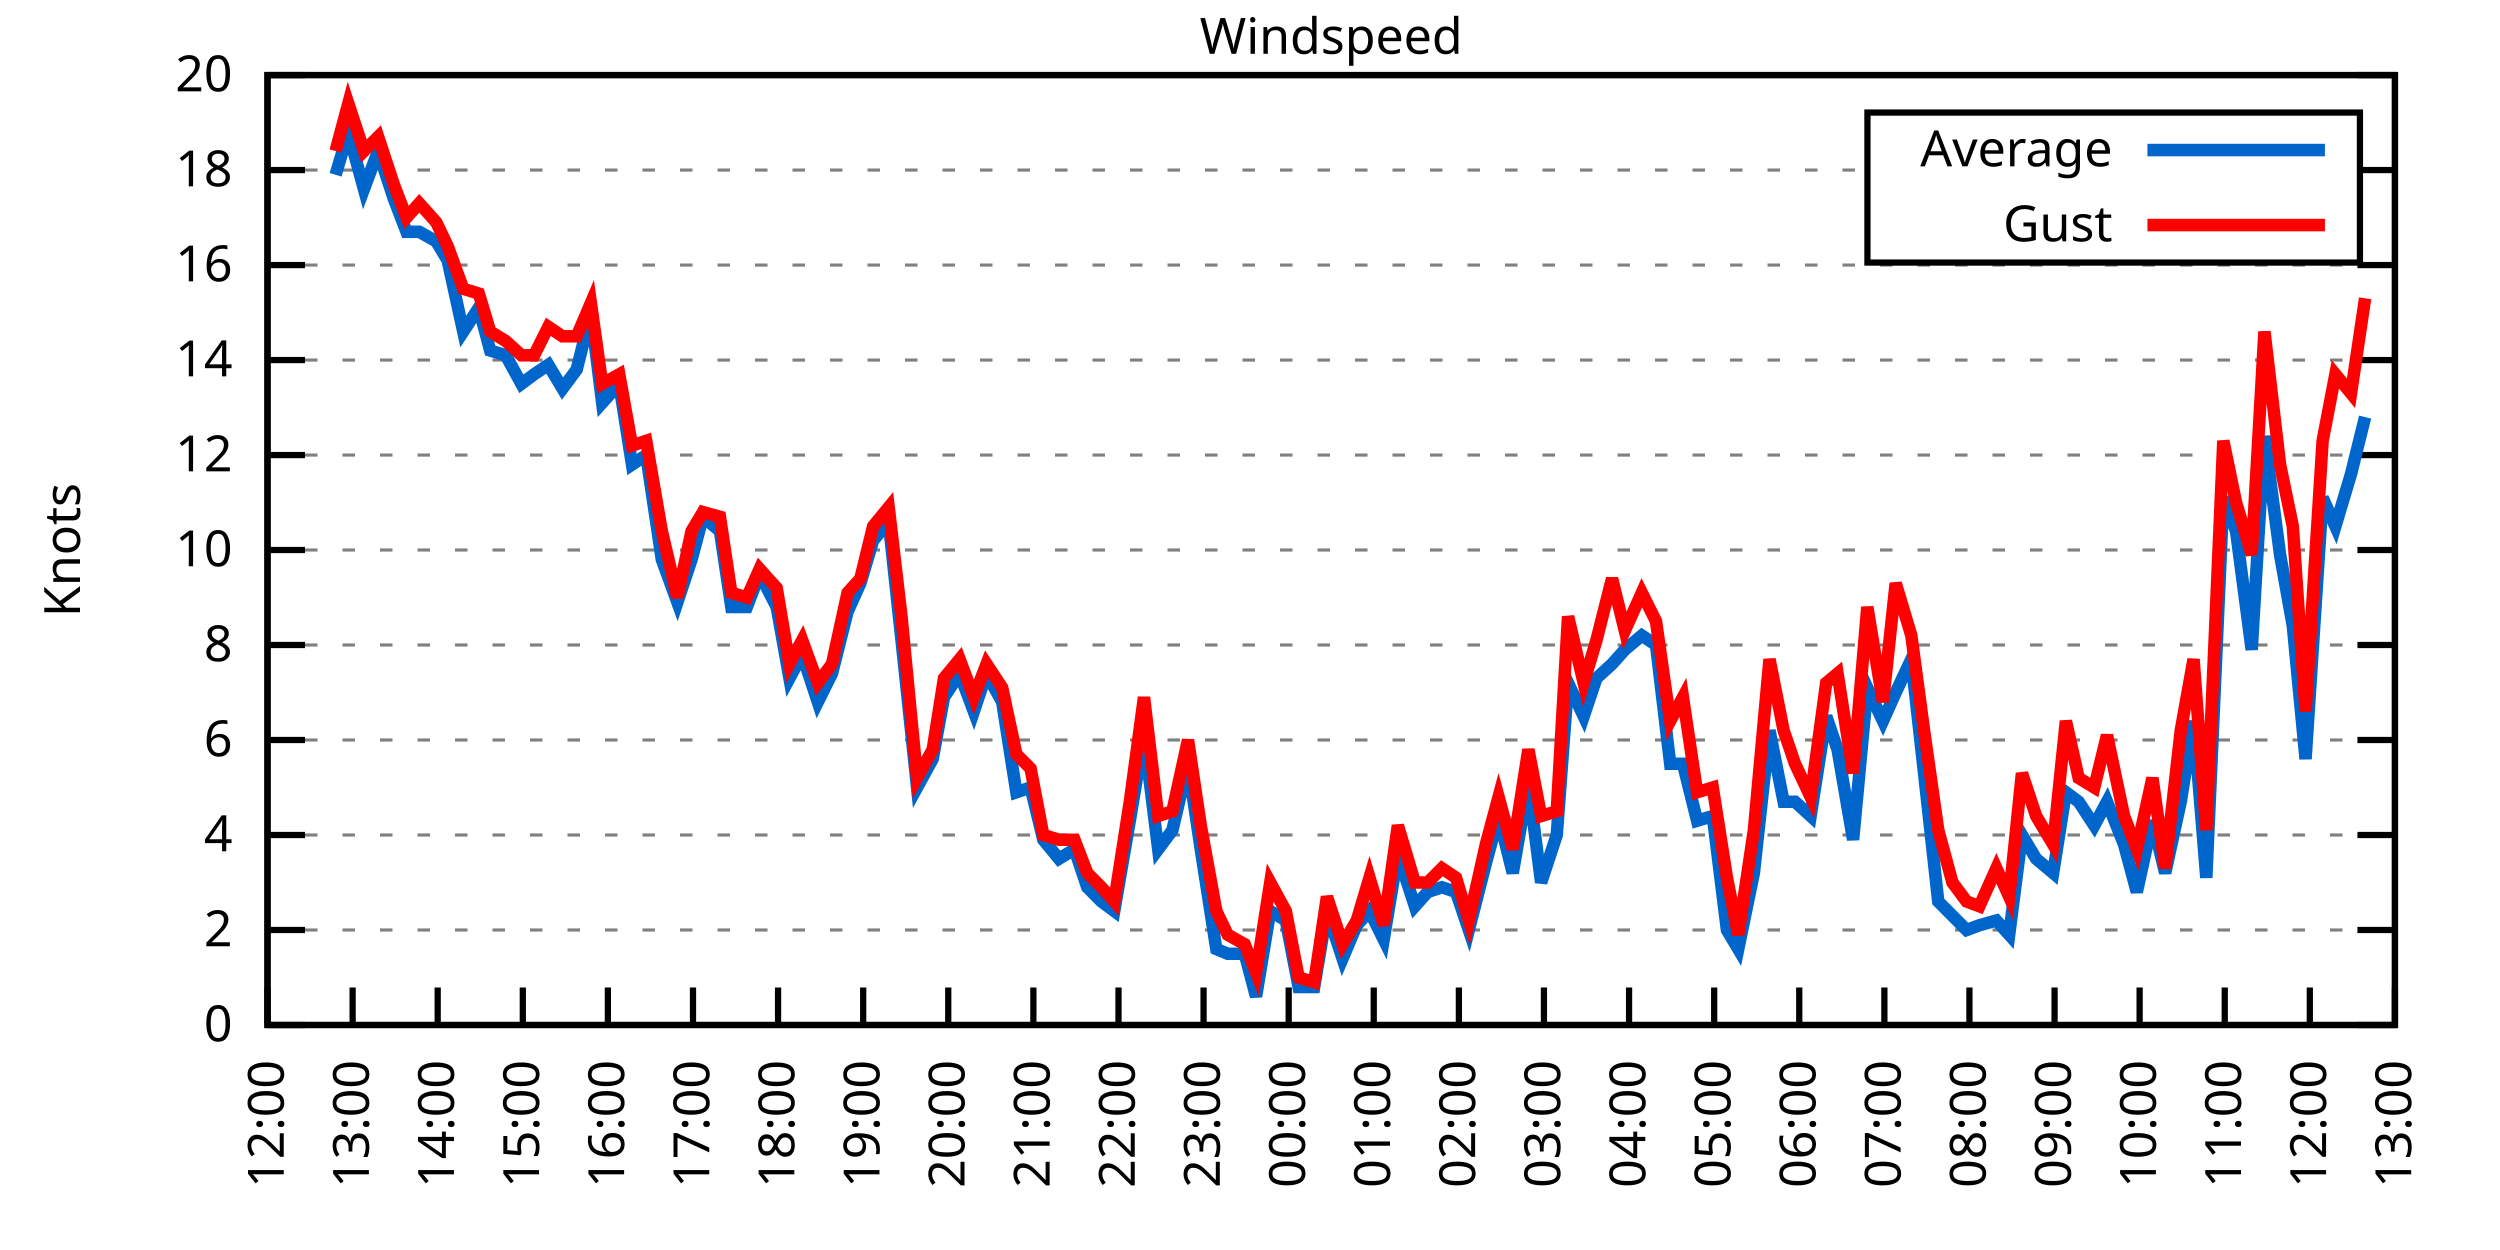
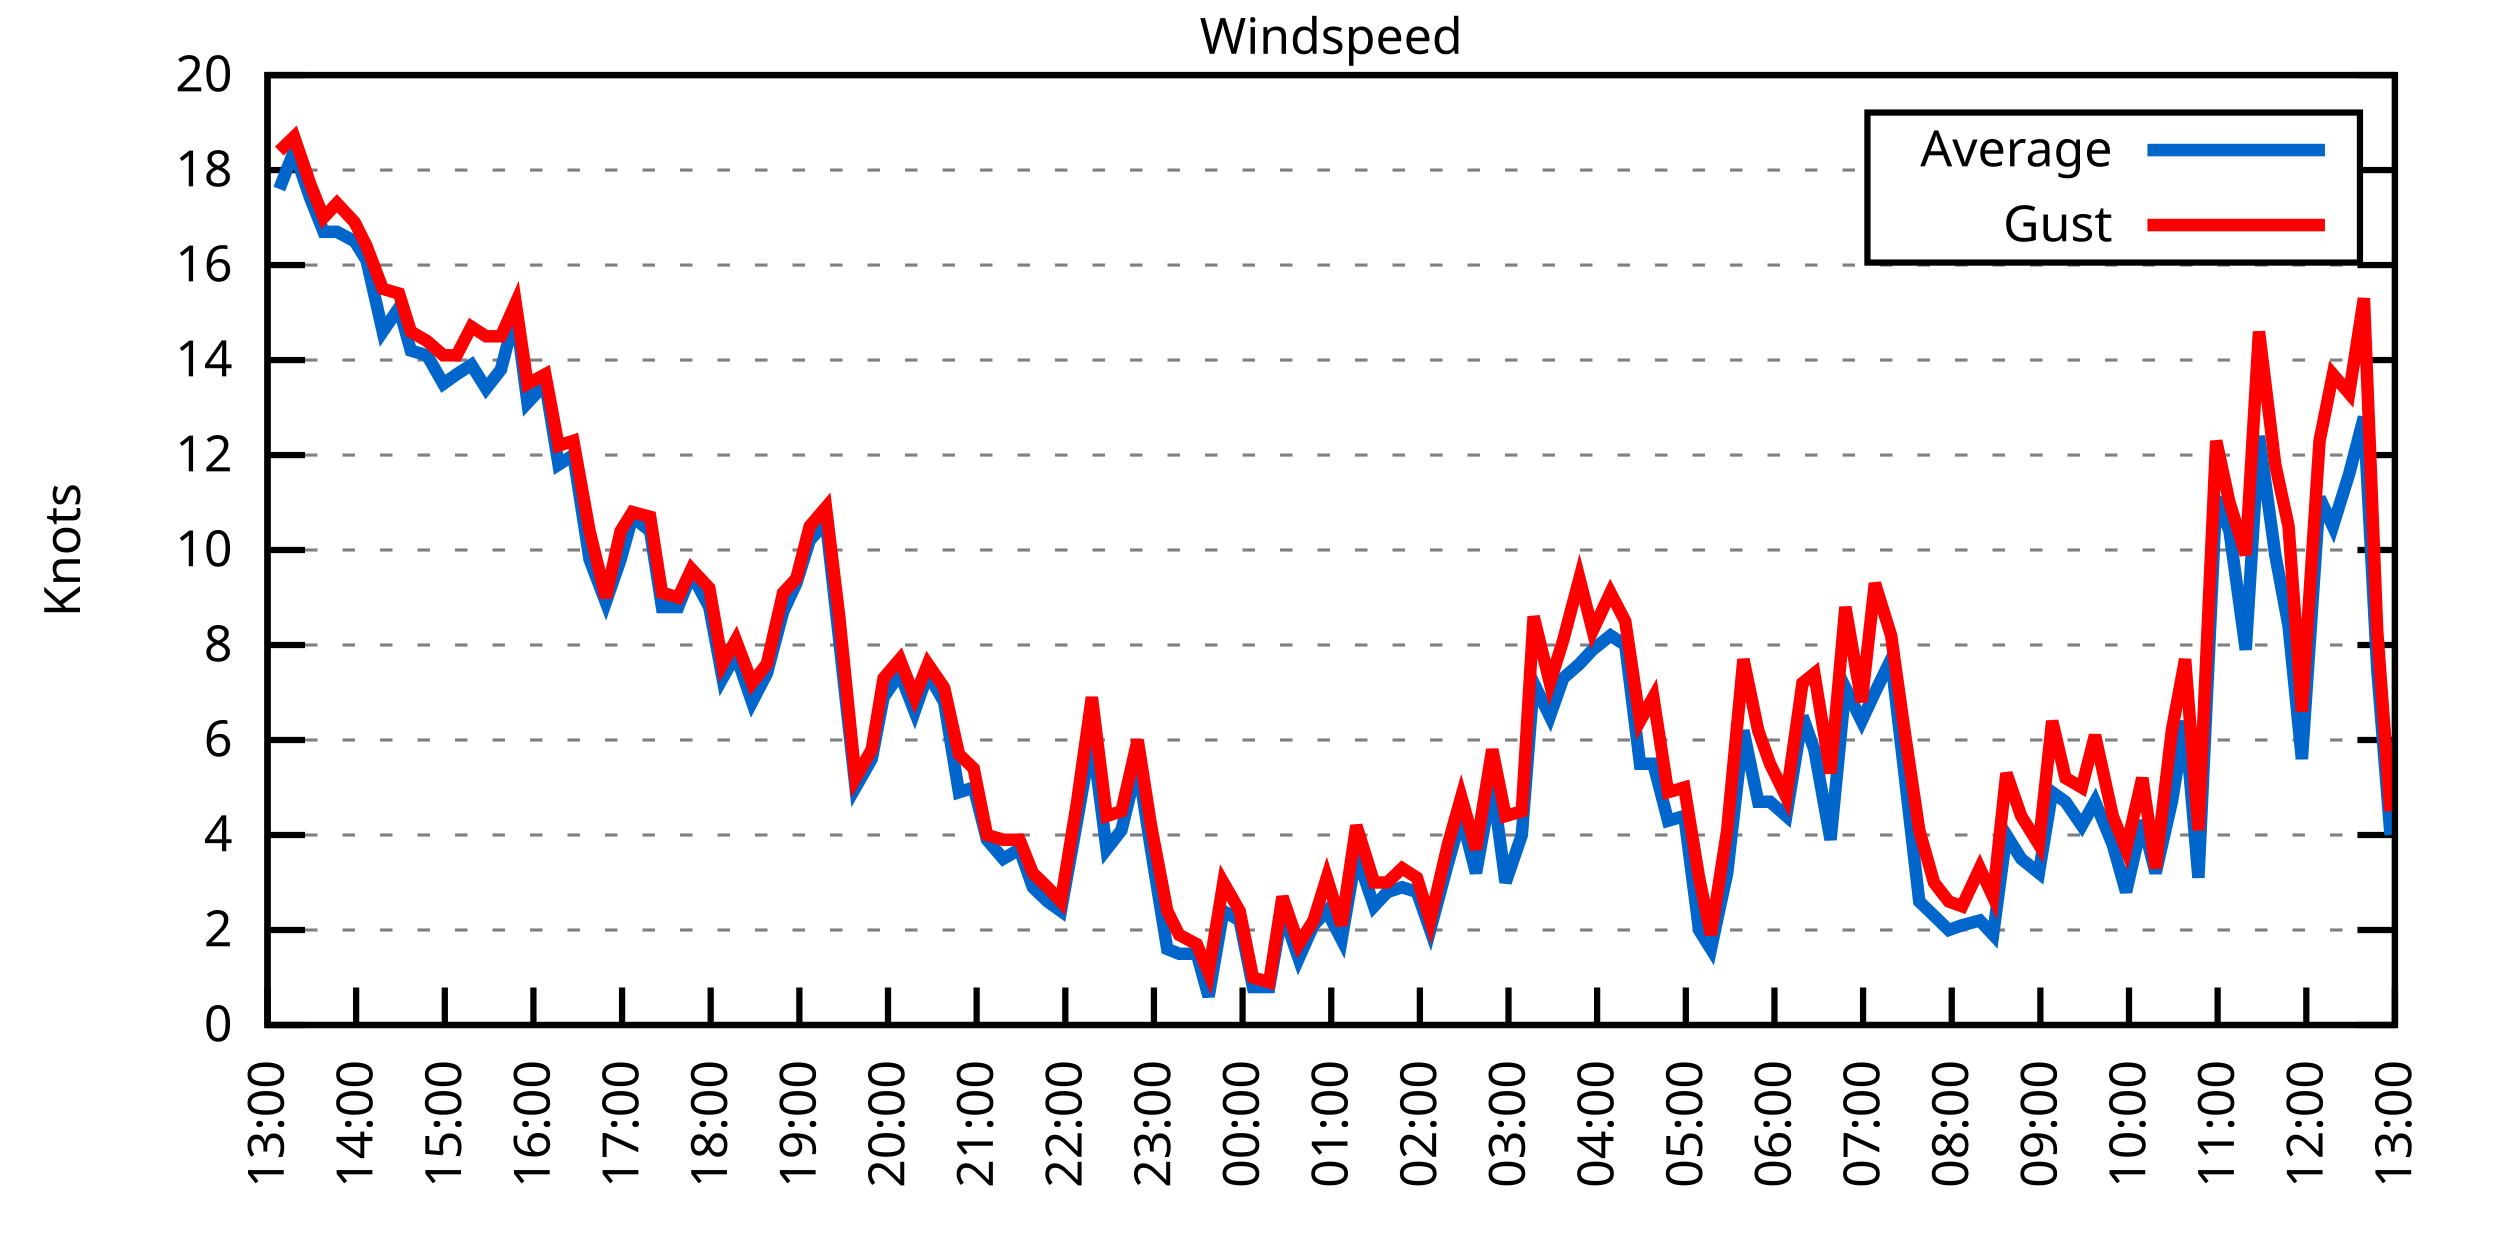
<svg xmlns="http://www.w3.org/2000/svg" xmlns:xlink="http://www.w3.org/1999/xlink" width="400" height="200" viewBox="0 0 400 200">
  <g id="gnuplot_canvas">
    <rect x="0" y="0" width="400" height="200" fill="none" />
    <defs>
      <circle id="gpDot" r="0.5" stroke-width="0.5" stroke="currentColor" />
      <path id="gpPt0" stroke-width="0.333" stroke="currentColor" d="M-1,0 h2 M0,-1 v2" />
      <path id="gpPt1" stroke-width="0.333" stroke="currentColor" d="M-1,-1 L1,1 M1,-1 L-1,1" />
      <path id="gpPt2" stroke-width="0.333" stroke="currentColor" d="M-1,0 L1,0 M0,-1 L0,1 M-1,-1 L1,1 M-1,1 L1,-1" />
      <rect id="gpPt3" stroke-width="0.333" stroke="currentColor" x="-1" y="-1" width="2" height="2" />
      <rect id="gpPt4" stroke-width="0.333" stroke="currentColor" fill="currentColor" x="-1" y="-1" width="2" height="2" />
      <circle id="gpPt5" stroke-width="0.333" stroke="currentColor" cx="0" cy="0" r="1" />
      <use xlink:href="#gpPt5" id="gpPt6" fill="currentColor" stroke="none" />
      <path id="gpPt7" stroke-width="0.333" stroke="currentColor" d="M0,-1.33 L-1.33,0.67 L1.33,0.67 z" />
      <use xlink:href="#gpPt7" id="gpPt8" fill="currentColor" stroke="none" />
      <use xlink:href="#gpPt7" id="gpPt9" stroke="currentColor" transform="rotate(180)" />
      <use xlink:href="#gpPt9" id="gpPt10" fill="currentColor" stroke="none" />
      <use xlink:href="#gpPt3" id="gpPt11" stroke="currentColor" transform="rotate(45)" />
      <use xlink:href="#gpPt11" id="gpPt12" fill="currentColor" stroke="none" />
      <path id="gpPt13" stroke-width="0.333" stroke="currentColor" d="M0,1.330 L1.265,0.411 L0.782,-1.067 L-0.782,-1.076 L-1.265,0.411 z" />
      <use xlink:href="#gpPt13" id="gpPt14" fill="currentColor" stroke="none" />
      <filter id="textbox" filterUnits="objectBoundingBox" x="0" y="0" height="1" width="1">
        <feFlood flood-color="white" flood-opacity="1" result="bgnd" />
        <feComposite in="SourceGraphic" in2="bgnd" operator="atop" />
      </filter>
      <filter id="greybox" filterUnits="objectBoundingBox" x="0" y="0" height="1" width="1">
        <feFlood flood-color="lightgrey" flood-opacity="1" result="grey" />
        <feComposite in="SourceGraphic" in2="grey" operator="atop" />
      </filter>
    </defs>
    <g fill="none" color="white" stroke="currentColor" stroke-width="1.00" stroke-linecap="butt" stroke-linejoin="miter">
</g>
    <g fill="none" color="black" stroke="currentColor" stroke-width="1.00" stroke-linecap="butt" stroke-linejoin="miter">
      <g stroke="none" shape-rendering="crispEdges">
        <polygon fill="rgb(255, 255, 255)" points="42.80,164.00 383.18,164.00 383.18,12.02 42.80,12.02 " />
      </g>
    </g>
    <g fill="none" color="black" stroke="currentColor" stroke-width="1.00" stroke-linecap="butt" stroke-linejoin="miter">
</g>
    <g fill="none" color="black" stroke="black" stroke-width="0.50" stroke-linecap="butt" stroke-linejoin="miter">
</g>
    <g fill="none" color="gray" stroke="currentColor" stroke-width="0.50" stroke-linecap="butt" stroke-linejoin="miter">
      <path stroke="gray" stroke-dasharray="2,4" class="gridline" d="M42.80,164.00 L383.19,164.00  " />
    </g>
    <g fill="none" color="gray" stroke="gray" stroke-width="1.00" stroke-linecap="butt" stroke-linejoin="miter">
</g>
    <g fill="none" color="black" stroke="currentColor" stroke-width="1.00" stroke-linecap="butt" stroke-linejoin="miter">
      <path stroke="black" d="M42.80,164.00 L48.80,164.00 M383.19,164.00 L377.19,164.00  " />
      <g transform="translate(37.20,166.60)" stroke="none" fill="black" font-family="Sans" font-size="8.00" text-anchor="end">
        <text>
          <tspan font-family="Sans"> 0</tspan>
        </text>
      </g>
    </g>
    <g fill="none" color="black" stroke="currentColor" stroke-width="1.00" stroke-linecap="butt" stroke-linejoin="miter">
</g>
    <g fill="none" color="black" stroke="black" stroke-width="0.50" stroke-linecap="butt" stroke-linejoin="miter">
</g>
    <g fill="none" color="gray" stroke="currentColor" stroke-width="0.50" stroke-linecap="butt" stroke-linejoin="miter">
      <path stroke="gray" stroke-dasharray="2,4" class="gridline" d="M42.80,148.80 L383.19,148.80  " />
    </g>
    <g fill="none" color="gray" stroke="gray" stroke-width="1.00" stroke-linecap="butt" stroke-linejoin="miter">
</g>
    <g fill="none" color="black" stroke="currentColor" stroke-width="1.00" stroke-linecap="butt" stroke-linejoin="miter">
      <path stroke="black" d="M42.80,148.80 L48.80,148.80 M383.19,148.80 L377.19,148.80  " />
      <g transform="translate(37.20,151.40)" stroke="none" fill="black" font-family="Sans" font-size="8.00" text-anchor="end">
        <text>
          <tspan font-family="Sans"> 2</tspan>
        </text>
      </g>
    </g>
    <g fill="none" color="black" stroke="currentColor" stroke-width="1.00" stroke-linecap="butt" stroke-linejoin="miter">
</g>
    <g fill="none" color="black" stroke="black" stroke-width="0.50" stroke-linecap="butt" stroke-linejoin="miter">
</g>
    <g fill="none" color="gray" stroke="currentColor" stroke-width="0.50" stroke-linecap="butt" stroke-linejoin="miter">
      <path stroke="gray" stroke-dasharray="2,4" class="gridline" d="M42.80,133.60 L383.19,133.60  " />
    </g>
    <g fill="none" color="gray" stroke="gray" stroke-width="1.00" stroke-linecap="butt" stroke-linejoin="miter">
</g>
    <g fill="none" color="black" stroke="currentColor" stroke-width="1.00" stroke-linecap="butt" stroke-linejoin="miter">
      <path stroke="black" d="M42.80,133.60 L48.80,133.60 M383.19,133.60 L377.19,133.60  " />
      <g transform="translate(37.20,136.20)" stroke="none" fill="black" font-family="Sans" font-size="8.00" text-anchor="end">
        <text>
          <tspan font-family="Sans"> 4</tspan>
        </text>
      </g>
    </g>
    <g fill="none" color="black" stroke="currentColor" stroke-width="1.00" stroke-linecap="butt" stroke-linejoin="miter">
</g>
    <g fill="none" color="black" stroke="black" stroke-width="0.50" stroke-linecap="butt" stroke-linejoin="miter">
</g>
    <g fill="none" color="gray" stroke="currentColor" stroke-width="0.50" stroke-linecap="butt" stroke-linejoin="miter">
      <path stroke="gray" stroke-dasharray="2,4" class="gridline" d="M42.80,118.40 L383.19,118.40  " />
    </g>
    <g fill="none" color="gray" stroke="gray" stroke-width="1.00" stroke-linecap="butt" stroke-linejoin="miter">
</g>
    <g fill="none" color="black" stroke="currentColor" stroke-width="1.00" stroke-linecap="butt" stroke-linejoin="miter">
      <path stroke="black" d="M42.80,118.40 L48.80,118.40 M383.19,118.40 L377.19,118.40  " />
      <g transform="translate(37.20,121.00)" stroke="none" fill="black" font-family="Sans" font-size="8.00" text-anchor="end">
        <text>
          <tspan font-family="Sans"> 6</tspan>
        </text>
      </g>
    </g>
    <g fill="none" color="black" stroke="currentColor" stroke-width="1.00" stroke-linecap="butt" stroke-linejoin="miter">
</g>
    <g fill="none" color="black" stroke="black" stroke-width="0.50" stroke-linecap="butt" stroke-linejoin="miter">
</g>
    <g fill="none" color="gray" stroke="currentColor" stroke-width="0.50" stroke-linecap="butt" stroke-linejoin="miter">
      <path stroke="gray" stroke-dasharray="2,4" class="gridline" d="M42.80,103.20 L383.19,103.20  " />
    </g>
    <g fill="none" color="gray" stroke="gray" stroke-width="1.00" stroke-linecap="butt" stroke-linejoin="miter">
</g>
    <g fill="none" color="black" stroke="currentColor" stroke-width="1.00" stroke-linecap="butt" stroke-linejoin="miter">
      <path stroke="black" d="M42.80,103.20 L48.80,103.20 M383.19,103.20 L377.19,103.20  " />
      <g transform="translate(37.20,105.80)" stroke="none" fill="black" font-family="Sans" font-size="8.00" text-anchor="end">
        <text>
          <tspan font-family="Sans"> 8</tspan>
        </text>
      </g>
    </g>
    <g fill="none" color="black" stroke="currentColor" stroke-width="1.00" stroke-linecap="butt" stroke-linejoin="miter">
</g>
    <g fill="none" color="black" stroke="black" stroke-width="0.50" stroke-linecap="butt" stroke-linejoin="miter">
</g>
    <g fill="none" color="gray" stroke="currentColor" stroke-width="0.50" stroke-linecap="butt" stroke-linejoin="miter">
      <path stroke="gray" stroke-dasharray="2,4" class="gridline" d="M42.80,88.00 L383.19,88.00  " />
    </g>
    <g fill="none" color="gray" stroke="gray" stroke-width="1.00" stroke-linecap="butt" stroke-linejoin="miter">
</g>
    <g fill="none" color="black" stroke="currentColor" stroke-width="1.00" stroke-linecap="butt" stroke-linejoin="miter">
      <path stroke="black" d="M42.80,88.00 L48.80,88.00 M383.19,88.00 L377.19,88.00  " />
      <g transform="translate(37.20,90.60)" stroke="none" fill="black" font-family="Sans" font-size="8.00" text-anchor="end">
        <text>
          <tspan font-family="Sans"> 10</tspan>
        </text>
      </g>
    </g>
    <g fill="none" color="black" stroke="currentColor" stroke-width="1.00" stroke-linecap="butt" stroke-linejoin="miter">
</g>
    <g fill="none" color="black" stroke="black" stroke-width="0.50" stroke-linecap="butt" stroke-linejoin="miter">
</g>
    <g fill="none" color="gray" stroke="currentColor" stroke-width="0.50" stroke-linecap="butt" stroke-linejoin="miter">
      <path stroke="gray" stroke-dasharray="2,4" class="gridline" d="M42.80,72.81 L383.19,72.81  " />
    </g>
    <g fill="none" color="gray" stroke="gray" stroke-width="1.00" stroke-linecap="butt" stroke-linejoin="miter">
</g>
    <g fill="none" color="black" stroke="currentColor" stroke-width="1.00" stroke-linecap="butt" stroke-linejoin="miter">
      <path stroke="black" d="M42.80,72.81 L48.80,72.81 M383.19,72.81 L377.19,72.81  " />
      <g transform="translate(37.20,75.41)" stroke="none" fill="black" font-family="Sans" font-size="8.00" text-anchor="end">
        <text>
          <tspan font-family="Sans"> 12</tspan>
        </text>
      </g>
    </g>
    <g fill="none" color="black" stroke="currentColor" stroke-width="1.00" stroke-linecap="butt" stroke-linejoin="miter">
</g>
    <g fill="none" color="black" stroke="black" stroke-width="0.50" stroke-linecap="butt" stroke-linejoin="miter">
</g>
    <g fill="none" color="gray" stroke="currentColor" stroke-width="0.50" stroke-linecap="butt" stroke-linejoin="miter">
      <path stroke="gray" stroke-dasharray="2,4" class="gridline" d="M42.80,57.61 L383.19,57.61  " />
    </g>
    <g fill="none" color="gray" stroke="gray" stroke-width="1.00" stroke-linecap="butt" stroke-linejoin="miter">
</g>
    <g fill="none" color="black" stroke="currentColor" stroke-width="1.00" stroke-linecap="butt" stroke-linejoin="miter">
      <path stroke="black" d="M42.80,57.61 L48.80,57.61 M383.19,57.61 L377.19,57.61  " />
      <g transform="translate(37.20,60.21)" stroke="none" fill="black" font-family="Sans" font-size="8.00" text-anchor="end">
        <text>
          <tspan font-family="Sans"> 14</tspan>
        </text>
      </g>
    </g>
    <g fill="none" color="black" stroke="currentColor" stroke-width="1.00" stroke-linecap="butt" stroke-linejoin="miter">
</g>
    <g fill="none" color="black" stroke="black" stroke-width="0.50" stroke-linecap="butt" stroke-linejoin="miter">
</g>
    <g fill="none" color="gray" stroke="currentColor" stroke-width="0.50" stroke-linecap="butt" stroke-linejoin="miter">
      <path stroke="gray" stroke-dasharray="2,4" class="gridline" d="M42.80,42.41 L383.19,42.41  " />
    </g>
    <g fill="none" color="gray" stroke="gray" stroke-width="1.00" stroke-linecap="butt" stroke-linejoin="miter">
</g>
    <g fill="none" color="black" stroke="currentColor" stroke-width="1.00" stroke-linecap="butt" stroke-linejoin="miter">
      <path stroke="black" d="M42.80,42.41 L48.80,42.41 M383.19,42.41 L377.19,42.41  " />
      <g transform="translate(37.20,45.01)" stroke="none" fill="black" font-family="Sans" font-size="8.00" text-anchor="end">
        <text>
          <tspan font-family="Sans"> 16</tspan>
        </text>
      </g>
    </g>
    <g fill="none" color="black" stroke="currentColor" stroke-width="1.00" stroke-linecap="butt" stroke-linejoin="miter">
</g>
    <g fill="none" color="black" stroke="black" stroke-width="0.50" stroke-linecap="butt" stroke-linejoin="miter">
</g>
    <g fill="none" color="gray" stroke="currentColor" stroke-width="0.50" stroke-linecap="butt" stroke-linejoin="miter">
      <path stroke="gray" stroke-dasharray="2,4" class="gridline" d="M42.80,27.21 L298.79,27.21 M377.59,27.21 L383.19,27.21  " />
    </g>
    <g fill="none" color="gray" stroke="gray" stroke-width="1.00" stroke-linecap="butt" stroke-linejoin="miter">
</g>
    <g fill="none" color="black" stroke="currentColor" stroke-width="1.00" stroke-linecap="butt" stroke-linejoin="miter">
      <path stroke="black" d="M42.80,27.21 L48.80,27.21 M383.19,27.21 L377.19,27.21  " />
      <g transform="translate(37.20,29.81)" stroke="none" fill="black" font-family="Sans" font-size="8.00" text-anchor="end">
        <text>
          <tspan font-family="Sans"> 18</tspan>
        </text>
      </g>
    </g>
    <g fill="none" color="black" stroke="currentColor" stroke-width="1.00" stroke-linecap="butt" stroke-linejoin="miter">
</g>
    <g fill="none" color="black" stroke="black" stroke-width="0.50" stroke-linecap="butt" stroke-linejoin="miter">
</g>
    <g fill="none" color="gray" stroke="currentColor" stroke-width="0.50" stroke-linecap="butt" stroke-linejoin="miter">
      <path stroke="gray" stroke-dasharray="2,4" class="gridline" d="M42.80,12.01 L383.19,12.01  " />
    </g>
    <g fill="none" color="gray" stroke="gray" stroke-width="1.00" stroke-linecap="butt" stroke-linejoin="miter">
</g>
    <g fill="none" color="black" stroke="currentColor" stroke-width="1.00" stroke-linecap="butt" stroke-linejoin="miter">
      <path stroke="black" d="M42.80,12.01 L48.80,12.01 M383.19,12.01 L377.19,12.01  " />
      <g transform="translate(37.20,14.61)" stroke="none" fill="black" font-family="Sans" font-size="8.00" text-anchor="end">
        <text>
          <tspan font-family="Sans"> 20</tspan>
        </text>
      </g>
    </g>
    <g fill="none" color="black" stroke="currentColor" stroke-width="1.00" stroke-linecap="butt" stroke-linejoin="miter">
      <path stroke="black" d="M42.80,164.00 L42.80,158.00  " />
      <g transform="translate(45.40,169.60) rotate(270.00)" stroke="none" fill="black" font-family="Sans" font-size="8.00" text-anchor="end">
        <text>
-           <tspan font-family="Sans">12:00</tspan>
-         </text>
-       </g>
-     </g>
-     <g fill="none" color="black" stroke="currentColor" stroke-width="1.00" stroke-linecap="butt" stroke-linejoin="miter">
-       <path stroke="black" d="M56.42,164.00 L56.42,158.00  " />
-       <g transform="translate(59.02,169.60) rotate(270.00)" stroke="none" fill="black" font-family="Sans" font-size="8.00" text-anchor="end">
-         <text>
          <tspan font-family="Sans">13:00</tspan>
        </text>
      </g>
    </g>
    <g fill="none" color="black" stroke="currentColor" stroke-width="1.00" stroke-linecap="butt" stroke-linejoin="miter">
-       <path stroke="black" d="M70.03,164.00 L70.03,158.00  " />
-       <g transform="translate(72.63,169.60) rotate(270.00)" stroke="none" fill="black" font-family="Sans" font-size="8.00" text-anchor="end">
+       <path stroke="black" d="M56.98,164.00 L56.98,158.00  " />
+       <g transform="translate(59.58,169.60) rotate(270.00)" stroke="none" fill="black" font-family="Sans" font-size="8.00" text-anchor="end">
        <text>
          <tspan font-family="Sans">14:00</tspan>
        </text>
      </g>
    </g>
    <g fill="none" color="black" stroke="currentColor" stroke-width="1.00" stroke-linecap="butt" stroke-linejoin="miter">
-       <path stroke="black" d="M83.65,164.00 L83.65,158.00  " />
-       <g transform="translate(86.25,169.60) rotate(270.00)" stroke="none" fill="black" font-family="Sans" font-size="8.00" text-anchor="end">
+       <path stroke="black" d="M71.17,164.00 L71.17,158.00  " />
+       <g transform="translate(73.77,169.60) rotate(270.00)" stroke="none" fill="black" font-family="Sans" font-size="8.00" text-anchor="end">
        <text>
          <tspan font-family="Sans">15:00</tspan>
        </text>
      </g>
    </g>
    <g fill="none" color="black" stroke="currentColor" stroke-width="1.00" stroke-linecap="butt" stroke-linejoin="miter">
-       <path stroke="black" d="M97.26,164.00 L97.26,158.00  " />
-       <g transform="translate(99.86,169.60) rotate(270.00)" stroke="none" fill="black" font-family="Sans" font-size="8.00" text-anchor="end">
+       <path stroke="black" d="M85.35,164.00 L85.35,158.00  " />
+       <g transform="translate(87.95,169.60) rotate(270.00)" stroke="none" fill="black" font-family="Sans" font-size="8.00" text-anchor="end">
        <text>
          <tspan font-family="Sans">16:00</tspan>
        </text>
      </g>
    </g>
    <g fill="none" color="black" stroke="currentColor" stroke-width="1.00" stroke-linecap="butt" stroke-linejoin="miter">
-       <path stroke="black" d="M110.88,164.00 L110.88,158.00  " />
-       <g transform="translate(113.48,169.60) rotate(270.00)" stroke="none" fill="black" font-family="Sans" font-size="8.00" text-anchor="end">
+       <path stroke="black" d="M99.53,164.00 L99.53,158.00  " />
+       <g transform="translate(102.13,169.60) rotate(270.00)" stroke="none" fill="black" font-family="Sans" font-size="8.00" text-anchor="end">
        <text>
          <tspan font-family="Sans">17:00</tspan>
        </text>
      </g>
    </g>
    <g fill="none" color="black" stroke="currentColor" stroke-width="1.00" stroke-linecap="butt" stroke-linejoin="miter">
-       <path stroke="black" d="M124.49,164.00 L124.49,158.00  " />
-       <g transform="translate(127.09,169.60) rotate(270.00)" stroke="none" fill="black" font-family="Sans" font-size="8.00" text-anchor="end">
+       <path stroke="black" d="M113.71,164.00 L113.71,158.00  " />
+       <g transform="translate(116.31,169.60) rotate(270.00)" stroke="none" fill="black" font-family="Sans" font-size="8.00" text-anchor="end">
        <text>
          <tspan font-family="Sans">18:00</tspan>
        </text>
      </g>
    </g>
    <g fill="none" color="black" stroke="currentColor" stroke-width="1.00" stroke-linecap="butt" stroke-linejoin="miter">
-       <path stroke="black" d="M138.11,164.00 L138.11,158.00  " />
-       <g transform="translate(140.71,169.60) rotate(270.00)" stroke="none" fill="black" font-family="Sans" font-size="8.00" text-anchor="end">
+       <path stroke="black" d="M127.90,164.00 L127.90,158.00  " />
+       <g transform="translate(130.50,169.60) rotate(270.00)" stroke="none" fill="black" font-family="Sans" font-size="8.00" text-anchor="end">
        <text>
          <tspan font-family="Sans">19:00</tspan>
        </text>
      </g>
    </g>
    <g fill="none" color="black" stroke="currentColor" stroke-width="1.00" stroke-linecap="butt" stroke-linejoin="miter">
-       <path stroke="black" d="M151.72,164.00 L151.72,158.00  " />
-       <g transform="translate(154.32,169.60) rotate(270.00)" stroke="none" fill="black" font-family="Sans" font-size="8.00" text-anchor="end">
+       <path stroke="black" d="M142.08,164.00 L142.08,158.00  " />
+       <g transform="translate(144.68,169.60) rotate(270.00)" stroke="none" fill="black" font-family="Sans" font-size="8.00" text-anchor="end">
        <text>
          <tspan font-family="Sans">20:00</tspan>
        </text>
      </g>
    </g>
    <g fill="none" color="black" stroke="currentColor" stroke-width="1.00" stroke-linecap="butt" stroke-linejoin="miter">
-       <path stroke="black" d="M165.34,164.00 L165.34,158.00  " />
-       <g transform="translate(167.94,169.60) rotate(270.00)" stroke="none" fill="black" font-family="Sans" font-size="8.00" text-anchor="end">
+       <path stroke="black" d="M156.26,164.00 L156.26,158.00  " />
+       <g transform="translate(158.86,169.60) rotate(270.00)" stroke="none" fill="black" font-family="Sans" font-size="8.00" text-anchor="end">
        <text>
          <tspan font-family="Sans">21:00</tspan>
        </text>
      </g>
    </g>
    <g fill="none" color="black" stroke="currentColor" stroke-width="1.00" stroke-linecap="butt" stroke-linejoin="miter">
-       <path stroke="black" d="M178.96,164.00 L178.96,158.00  " />
-       <g transform="translate(181.56,169.60) rotate(270.00)" stroke="none" fill="black" font-family="Sans" font-size="8.00" text-anchor="end">
+       <path stroke="black" d="M170.45,164.00 L170.45,158.00  " />
+       <g transform="translate(173.05,169.60) rotate(270.00)" stroke="none" fill="black" font-family="Sans" font-size="8.00" text-anchor="end">
        <text>
          <tspan font-family="Sans">22:00</tspan>
        </text>
      </g>
    </g>
    <g fill="none" color="black" stroke="currentColor" stroke-width="1.00" stroke-linecap="butt" stroke-linejoin="miter">
-       <path stroke="black" d="M192.57,164.00 L192.57,158.00  " />
-       <g transform="translate(195.17,169.60) rotate(270.00)" stroke="none" fill="black" font-family="Sans" font-size="8.00" text-anchor="end">
+       <path stroke="black" d="M184.63,164.00 L184.63,158.00  " />
+       <g transform="translate(187.23,169.60) rotate(270.00)" stroke="none" fill="black" font-family="Sans" font-size="8.00" text-anchor="end">
        <text>
          <tspan font-family="Sans">23:00</tspan>
        </text>
      </g>
    </g>
    <g fill="none" color="black" stroke="currentColor" stroke-width="1.00" stroke-linecap="butt" stroke-linejoin="miter">
-       <path stroke="black" d="M206.19,164.00 L206.19,158.00  " />
-       <g transform="translate(208.79,169.60) rotate(270.00)" stroke="none" fill="black" font-family="Sans" font-size="8.00" text-anchor="end">
+       <path stroke="black" d="M198.81,164.00 L198.81,158.00  " />
+       <g transform="translate(201.41,169.60) rotate(270.00)" stroke="none" fill="black" font-family="Sans" font-size="8.00" text-anchor="end">
        <text>
          <tspan font-family="Sans">00:00</tspan>
        </text>
      </g>
    </g>
    <g fill="none" color="black" stroke="currentColor" stroke-width="1.00" stroke-linecap="butt" stroke-linejoin="miter">
-       <path stroke="black" d="M219.80,164.00 L219.80,158.00  " />
-       <g transform="translate(222.40,169.60) rotate(270.00)" stroke="none" fill="black" font-family="Sans" font-size="8.00" text-anchor="end">
+       <path stroke="black" d="M213.00,164.00 L213.00,158.00  " />
+       <g transform="translate(215.60,169.60) rotate(270.00)" stroke="none" fill="black" font-family="Sans" font-size="8.00" text-anchor="end">
        <text>
          <tspan font-family="Sans">01:00</tspan>
        </text>
      </g>
    </g>
    <g fill="none" color="black" stroke="currentColor" stroke-width="1.00" stroke-linecap="butt" stroke-linejoin="miter">
-       <path stroke="black" d="M233.42,164.00 L233.42,158.00  " />
-       <g transform="translate(236.02,169.60) rotate(270.00)" stroke="none" fill="black" font-family="Sans" font-size="8.00" text-anchor="end">
+       <path stroke="black" d="M227.18,164.00 L227.18,158.00  " />
+       <g transform="translate(229.78,169.60) rotate(270.00)" stroke="none" fill="black" font-family="Sans" font-size="8.00" text-anchor="end">
        <text>
          <tspan font-family="Sans">02:00</tspan>
        </text>
      </g>
    </g>
    <g fill="none" color="black" stroke="currentColor" stroke-width="1.00" stroke-linecap="butt" stroke-linejoin="miter">
-       <path stroke="black" d="M247.03,164.00 L247.03,158.00  " />
-       <g transform="translate(249.63,169.60) rotate(270.00)" stroke="none" fill="black" font-family="Sans" font-size="8.00" text-anchor="end">
+       <path stroke="black" d="M241.36,164.00 L241.36,158.00  " />
+       <g transform="translate(243.96,169.60) rotate(270.00)" stroke="none" fill="black" font-family="Sans" font-size="8.00" text-anchor="end">
        <text>
          <tspan font-family="Sans">03:00</tspan>
        </text>
      </g>
    </g>
    <g fill="none" color="black" stroke="currentColor" stroke-width="1.00" stroke-linecap="butt" stroke-linejoin="miter">
-       <path stroke="black" d="M260.65,164.00 L260.65,158.00  " />
-       <g transform="translate(263.25,169.60) rotate(270.00)" stroke="none" fill="black" font-family="Sans" font-size="8.00" text-anchor="end">
+       <path stroke="black" d="M255.54,164.00 L255.54,158.00  " />
+       <g transform="translate(258.14,169.60) rotate(270.00)" stroke="none" fill="black" font-family="Sans" font-size="8.00" text-anchor="end">
        <text>
          <tspan font-family="Sans">04:00</tspan>
        </text>
      </g>
    </g>
    <g fill="none" color="black" stroke="currentColor" stroke-width="1.00" stroke-linecap="butt" stroke-linejoin="miter">
-       <path stroke="black" d="M274.27,164.00 L274.27,158.00  " />
-       <g transform="translate(276.87,169.60) rotate(270.00)" stroke="none" fill="black" font-family="Sans" font-size="8.00" text-anchor="end">
+       <path stroke="black" d="M269.73,164.00 L269.73,158.00  " />
+       <g transform="translate(272.33,169.60) rotate(270.00)" stroke="none" fill="black" font-family="Sans" font-size="8.00" text-anchor="end">
        <text>
          <tspan font-family="Sans">05:00</tspan>
        </text>
      </g>
    </g>
    <g fill="none" color="black" stroke="currentColor" stroke-width="1.00" stroke-linecap="butt" stroke-linejoin="miter">
-       <path stroke="black" d="M287.88,164.00 L287.88,158.00  " />
-       <g transform="translate(290.48,169.60) rotate(270.00)" stroke="none" fill="black" font-family="Sans" font-size="8.00" text-anchor="end">
+       <path stroke="black" d="M283.91,164.00 L283.91,158.00  " />
+       <g transform="translate(286.51,169.60) rotate(270.00)" stroke="none" fill="black" font-family="Sans" font-size="8.00" text-anchor="end">
        <text>
          <tspan font-family="Sans">06:00</tspan>
        </text>
      </g>
    </g>
    <g fill="none" color="black" stroke="currentColor" stroke-width="1.00" stroke-linecap="butt" stroke-linejoin="miter">
-       <path stroke="black" d="M301.50,164.00 L301.50,158.00  " />
-       <g transform="translate(304.10,169.60) rotate(270.00)" stroke="none" fill="black" font-family="Sans" font-size="8.00" text-anchor="end">
+       <path stroke="black" d="M298.09,164.00 L298.09,158.00  " />
+       <g transform="translate(300.69,169.60) rotate(270.00)" stroke="none" fill="black" font-family="Sans" font-size="8.00" text-anchor="end">
        <text>
          <tspan font-family="Sans">07:00</tspan>
        </text>
      </g>
    </g>
    <g fill="none" color="black" stroke="currentColor" stroke-width="1.00" stroke-linecap="butt" stroke-linejoin="miter">
-       <path stroke="black" d="M315.11,164.00 L315.11,158.00  " />
-       <g transform="translate(317.71,169.60) rotate(270.00)" stroke="none" fill="black" font-family="Sans" font-size="8.00" text-anchor="end">
+       <path stroke="black" d="M312.28,164.00 L312.28,158.00  " />
+       <g transform="translate(314.88,169.60) rotate(270.00)" stroke="none" fill="black" font-family="Sans" font-size="8.00" text-anchor="end">
        <text>
          <tspan font-family="Sans">08:00</tspan>
        </text>
      </g>
    </g>
    <g fill="none" color="black" stroke="currentColor" stroke-width="1.00" stroke-linecap="butt" stroke-linejoin="miter">
-       <path stroke="black" d="M328.73,164.00 L328.73,158.00  " />
-       <g transform="translate(331.33,169.60) rotate(270.00)" stroke="none" fill="black" font-family="Sans" font-size="8.00" text-anchor="end">
+       <path stroke="black" d="M326.46,164.00 L326.46,158.00  " />
+       <g transform="translate(329.06,169.60) rotate(270.00)" stroke="none" fill="black" font-family="Sans" font-size="8.00" text-anchor="end">
        <text>
          <tspan font-family="Sans">09:00</tspan>
        </text>
      </g>
    </g>
    <g fill="none" color="black" stroke="currentColor" stroke-width="1.00" stroke-linecap="butt" stroke-linejoin="miter">
-       <path stroke="black" d="M342.34,164.00 L342.34,158.00  " />
-       <g transform="translate(344.94,169.60) rotate(270.00)" stroke="none" fill="black" font-family="Sans" font-size="8.00" text-anchor="end">
+       <path stroke="black" d="M340.64,164.00 L340.64,158.00  " />
+       <g transform="translate(343.24,169.60) rotate(270.00)" stroke="none" fill="black" font-family="Sans" font-size="8.00" text-anchor="end">
        <text>
          <tspan font-family="Sans">10:00</tspan>
        </text>
      </g>
    </g>
    <g fill="none" color="black" stroke="currentColor" stroke-width="1.00" stroke-linecap="butt" stroke-linejoin="miter">
-       <path stroke="black" d="M355.96,164.00 L355.96,158.00  " />
-       <g transform="translate(358.56,169.60) rotate(270.00)" stroke="none" fill="black" font-family="Sans" font-size="8.00" text-anchor="end">
+       <path stroke="black" d="M354.82,164.00 L354.82,158.00  " />
+       <g transform="translate(357.42,169.60) rotate(270.00)" stroke="none" fill="black" font-family="Sans" font-size="8.00" text-anchor="end">
        <text>
          <tspan font-family="Sans">11:00</tspan>
        </text>
      </g>
    </g>
    <g fill="none" color="black" stroke="currentColor" stroke-width="1.00" stroke-linecap="butt" stroke-linejoin="miter">
-       <path stroke="black" d="M369.57,164.00 L369.57,158.00  " />
-       <g transform="translate(372.17,169.60) rotate(270.00)" stroke="none" fill="black" font-family="Sans" font-size="8.00" text-anchor="end">
+       <path stroke="black" d="M369.01,164.00 L369.01,158.00  " />
+       <g transform="translate(371.61,169.60) rotate(270.00)" stroke="none" fill="black" font-family="Sans" font-size="8.00" text-anchor="end">
        <text>
          <tspan font-family="Sans">12:00</tspan>
        </text>
      </g>
    </g>
    <g fill="none" color="black" stroke="currentColor" stroke-width="1.00" stroke-linecap="butt" stroke-linejoin="miter">
      <path stroke="black" d="M383.19,164.00 L383.19,158.00  " />
      <g transform="translate(385.79,169.60) rotate(270.00)" stroke="none" fill="black" font-family="Sans" font-size="8.00" text-anchor="end">
        <text>
          <tspan font-family="Sans">13:00</tspan>
        </text>
      </g>
    </g>
    <g fill="none" color="black" stroke="currentColor" stroke-width="1.00" stroke-linecap="butt" stroke-linejoin="miter">
</g>
    <g fill="none" color="black" stroke="currentColor" stroke-width="1.00" stroke-linecap="butt" stroke-linejoin="miter">
      <path stroke="black" d="M42.80,12.01 L42.80,164.00 L383.19,164.00 L383.19,12.01 L42.80,12.01 Z  " />
    </g>
    <g fill="none" color="black" stroke="currentColor" stroke-width="1.00" stroke-linecap="butt" stroke-linejoin="miter">
</g>
    <g fill="none" color="black" stroke="currentColor" stroke-width="1.00" stroke-linecap="butt" stroke-linejoin="miter">
      <path stroke="black" d="M298.79,42.01 L298.79,18.01 L377.59,18.01 L377.59,42.01 L298.79,42.01 Z  " />
    </g>
    <g id="Windspeed_plot_1">
      <g fill="none" color="white" stroke="black" stroke-width="2.00" stroke-linecap="butt" stroke-linejoin="miter">
</g>
      <g fill="none" color="black" stroke="currentColor" stroke-width="2.00" stroke-linecap="butt" stroke-linejoin="miter">
        <g transform="translate(337.99,26.61)" stroke="none" fill="black" font-family="Sans" font-size="8.00" text-anchor="end">
          <text>
            <tspan font-family="Sans">Average</tspan>
          </text>
        </g>
      </g>
      <g fill="none" color="black" stroke="currentColor" stroke-width="2.00" stroke-linecap="butt" stroke-linejoin="miter">
-         <path stroke="rgb(  0, 102, 204)" d="M343.59,24.01 L371.99,24.01 M53.69,27.97 L55.73,21.13 L58.23,30.25 L60.50,24.17 L63.00,31.77 L65.04,37.09   L67.08,37.09 L69.80,38.61 L71.62,41.65 L74.12,53.05 L76.61,49.25 L78.43,56.09 L80.92,56.85 L83.42,61.41   L85.46,59.89 L87.73,58.37 L90.00,62.17 L92.27,59.13 L94.54,50.01 L96.35,64.45 L99.08,61.41 L101.12,74.33   L103.39,72.81 L105.89,89.52 L108.38,96.36 L110.65,89.52 L112.47,82.69 L115.19,84.97 L117.01,97.12 L119.50,97.12   L121.54,91.80 L124.27,97.12 L126.31,108.52 L128.35,104.72 L130.85,112.32 L133.12,107.76 L135.61,97.88 L137.66,93.32   L139.70,86.49 L142.19,83.45 L144.24,102.44 L146.73,126.00 L149.23,121.44 L151.04,111.56 L153.54,107.76 L155.81,113.84   L157.85,107.76 L160.35,112.32 L162.62,126.76 L164.89,126.00 L166.93,134.36 L169.43,137.40 L171.92,135.88 L173.96,141.96   L176.23,144.24 L178.28,145.76 L180.77,131.32 L183.04,117.64 L185.31,135.88 L187.58,132.84 L190.08,122.20 L192.12,135.88   L194.61,151.84 L196.43,152.60 L199.15,152.60 L200.97,159.44 L203.24,145.76 L205.73,147.28 L207.78,157.92 L210.27,157.92   L212.31,145.76 L214.81,153.36 L217.08,148.04 L219.12,145.76 L221.39,150.32 L223.66,136.64 L226.38,145.00 L228.43,142.72   L230.70,141.96 L232.96,142.72 L235.01,148.80 L237.73,138.16 L239.77,130.56 L242.04,139.68 L244.54,125.24 L246.58,141.20   L249.08,133.60 L250.89,109.28 L253.39,114.60 L255.43,108.52 L257.93,106.24 L259.97,103.96 L262.69,101.68 L264.96,103.20   L267.23,122.20 L269.27,122.20 L271.54,131.32 L274.04,130.56 L276.31,148.80 L278.12,151.84 L280.62,139.68 L283.12,116.88   L285.38,128.28 L287.20,128.28 L289.70,130.56 L292.19,114.60 L294.01,119.92 L296.50,134.36 L298.77,110.04 L301.27,115.36   L303.31,110.80 L305.81,105.48 L307.85,123.72 L310.12,144.24 L312.39,146.52 L314.66,148.80 L316.70,148.04 L319.42,147.28   L321.47,149.56 L323.51,133.60 L325.78,137.40 L328.50,139.68 L330.54,126.76 L332.59,128.28 L335.08,132.08 L337.12,128.28   L339.85,135.12 L341.89,142.72 L344.39,131.32 L346.43,139.68 L348.92,128.28 L350.97,115.36 L353.01,140.44 L355.73,79.65   L357.77,84.97 L360.27,103.96 L362.31,69.77 L364.81,88.76 L366.85,100.16 L368.89,121.44 L371.62,79.65 L373.66,84.21   L376.16,75.85 L378.42,66.73  " />
+         <path stroke="rgb(  0, 102, 204)" d="M343.59,24.01 L371.99,24.01 M44.69,30.25 L47.05,24.17 L49.66,31.77 L51.78,37.09 L53.91,37.09 L56.75,38.61   L58.64,41.65 L61.24,53.05 L63.84,49.25 L65.73,56.09 L68.33,56.85 L70.93,61.41 L73.06,59.89 L75.42,58.37   L77.78,62.17 L80.15,59.13 L82.51,50.01 L84.40,64.45 L87.24,61.41 L89.37,74.33 L91.73,72.81 L94.33,89.52   L96.93,96.36 L99.30,89.52 L101.19,82.69 L104.02,84.97 L105.91,97.12 L108.51,97.12 L110.64,91.80 L113.48,97.12   L115.61,108.52 L117.73,104.72 L120.33,112.32 L122.70,107.76 L125.30,97.88 L127.42,93.32 L129.55,86.49 L132.15,83.45   L134.28,102.44 L136.88,126.00 L139.48,121.44 L141.37,111.56 L143.97,107.76 L146.34,113.84 L148.46,107.76 L151.06,112.32   L153.43,126.76 L155.79,126.00 L157.92,134.36 L160.52,137.40 L163.12,135.88 L165.25,141.96 L167.61,144.24 L169.74,145.76   L172.34,131.32 L174.70,117.64 L177.06,135.88 L179.43,132.84 L182.03,122.20 L184.16,135.88 L186.76,151.84 L188.65,152.60   L191.48,152.60 L193.38,159.44 L195.74,145.76 L198.34,147.28 L200.47,157.92 L203.07,157.92 L205.19,145.76 L207.79,153.36   L210.16,148.04 L212.29,145.76 L214.65,150.32 L217.01,136.64 L219.85,145.00 L221.98,142.72 L224.34,141.96 L226.71,142.72   L228.83,148.80 L231.67,138.16 L233.80,130.56 L236.16,139.68 L238.76,125.24 L240.89,141.20 L243.49,133.60 L245.38,109.28   L247.98,114.60 L250.11,108.52 L252.71,106.24 L254.83,103.96 L257.67,101.68 L260.04,103.20 L262.40,122.20 L264.53,122.20   L266.89,131.32 L269.49,130.56 L271.85,148.80 L273.75,151.84 L276.35,139.68 L278.95,116.88 L281.31,128.28 L283.20,128.28   L285.80,130.56 L288.40,114.60 L290.29,119.92 L292.89,134.36 L295.26,110.04 L297.86,115.36 L299.98,110.80 L302.58,105.48   L304.71,123.72 L307.08,144.24 L309.44,146.52 L311.80,148.80 L313.93,148.04 L316.77,147.28 L318.89,149.56 L321.02,133.60   L323.39,137.40 L326.22,139.68 L328.35,126.76 L330.48,128.28 L333.08,132.08 L335.20,128.28 L338.04,135.12 L340.17,142.72   L342.77,131.32 L344.90,139.68 L347.50,128.28 L349.62,115.36 L351.75,140.44 L354.59,79.65 L356.72,84.97 L359.32,103.96   L361.44,69.77 L364.04,88.76 L366.17,100.16 L368.30,121.44 L371.13,79.65 L373.26,84.21 L375.86,75.85 L378.23,66.73   L380.35,107.00 L382.48,133.60  " />
      </g>
    </g>
    <g id="Windspeed_plot_2">
      <g fill="none" color="black" stroke="currentColor" stroke-width="2.00" stroke-linecap="butt" stroke-linejoin="miter">
        <g transform="translate(337.99,38.61)" stroke="none" fill="black" font-family="Sans" font-size="8.00" text-anchor="end">
          <text>
            <tspan font-family="Sans">Gust</tspan>
          </text>
        </g>
      </g>
      <g fill="none" color="black" stroke="currentColor" stroke-width="2.00" stroke-linecap="butt" stroke-linejoin="miter">
-         <path stroke="rgb(255,   0,   0)" d="M343.59,36.01 L371.99,36.01 M53.69,24.17 L55.73,16.57 L58.23,24.17 L60.50,21.89 L63.00,29.49 L65.04,34.81   L67.08,32.53 L69.80,35.57 L71.62,39.37 L74.12,46.21 L76.61,46.97 L78.43,53.05 L80.92,54.57 L83.42,56.85   L85.46,56.85 L87.73,52.29 L90.00,53.81 L92.27,53.81 L94.54,48.49 L96.35,61.41 L99.08,59.89 L101.12,71.29   L103.39,70.53 L105.89,84.97 L108.38,95.60 L110.65,84.97 L112.47,81.93 L115.19,82.69 L117.01,94.84 L119.50,95.60   L121.54,91.04 L124.27,94.08 L126.31,106.24 L128.35,102.44 L130.85,109.28 L133.12,106.24 L135.61,94.84 L137.66,92.56   L139.70,84.21 L142.19,81.17 L144.24,98.64 L146.73,124.48 L149.23,119.92 L151.04,108.52 L153.54,105.48 L155.81,111.56   L157.85,106.24 L160.35,110.04 L162.62,120.68 L164.89,122.96 L166.93,133.60 L169.43,134.36 L171.92,134.36 L173.96,139.68   L176.23,141.96 L178.28,144.24 L180.77,128.28 L183.04,111.56 L185.31,130.56 L187.58,129.80 L190.08,118.40 L192.12,132.08   L194.61,145.76 L196.43,149.56 L199.15,151.08 L200.97,155.64 L203.24,141.20 L205.73,145.76 L207.78,156.40 L210.27,157.16   L212.31,143.48 L214.81,151.08 L217.08,147.28 L219.12,140.44 L221.39,148.04 L223.66,132.08 L226.38,141.20 L228.43,141.20   L230.70,138.92 L232.96,140.44 L235.01,147.28 L237.73,135.12 L239.77,127.52 L242.04,135.88 L244.54,119.92 L246.58,130.56   L249.08,129.80 L250.89,98.64 L253.39,109.28 L255.43,102.44 L257.93,92.56 L259.97,100.92 L262.69,94.84 L264.96,99.40   L267.23,115.36 L269.27,111.56 L271.54,126.76 L274.04,126.00 L276.31,140.44 L278.12,149.56 L280.62,132.84 L283.12,105.48   L285.38,116.88 L287.20,122.20 L289.70,127.52 L292.19,109.28 L294.01,107.76 L296.50,123.72 L298.77,97.12 L301.27,112.32   L303.31,93.32 L305.81,101.68 L307.85,116.88 L310.12,132.84 L312.39,141.20 L314.66,144.24 L316.70,145.00 L319.42,138.92   L321.47,143.48 L323.51,123.72 L325.78,130.56 L328.50,135.12 L330.54,115.36 L332.59,124.48 L335.08,126.00 L337.12,117.64   L339.85,130.56 L341.89,135.88 L344.39,124.48 L346.43,138.92 L348.92,116.88 L350.97,105.48 L353.01,132.84 L355.73,70.53   L357.77,80.41 L360.27,88.76 L362.31,53.05 L364.81,74.33 L366.85,84.21 L368.89,113.84 L371.62,70.53 L373.66,59.89   L376.16,62.93 L378.42,47.73  " />
+         <path stroke="rgb(255,   0,   0)" d="M343.59,36.01 L371.99,36.01 M44.69,24.17 L47.05,21.89 L49.66,29.49 L51.78,34.81 L53.91,32.53 L56.75,35.57   L58.64,39.37 L61.24,46.21 L63.84,46.97 L65.73,53.05 L68.33,54.57 L70.93,56.85 L73.06,56.85 L75.42,52.29   L77.78,53.81 L80.15,53.81 L82.51,48.49 L84.40,61.41 L87.24,59.89 L89.37,71.29 L91.73,70.53 L94.33,84.97   L96.93,95.60 L99.30,84.97 L101.19,81.93 L104.02,82.69 L105.91,94.84 L108.51,95.60 L110.64,91.04 L113.48,94.08   L115.61,106.24 L117.73,102.44 L120.33,109.28 L122.70,106.24 L125.30,94.84 L127.42,92.56 L129.55,84.21 L132.15,81.17   L134.28,98.64 L136.88,124.48 L139.48,119.92 L141.37,108.52 L143.97,105.48 L146.34,111.56 L148.46,106.24 L151.06,110.04   L153.43,120.68 L155.79,122.96 L157.92,133.60 L160.52,134.36 L163.12,134.36 L165.25,139.68 L167.61,141.96 L169.74,144.24   L172.34,128.28 L174.70,111.56 L177.06,130.56 L179.43,129.80 L182.03,118.40 L184.16,132.08 L186.76,145.76 L188.65,149.56   L191.48,151.08 L193.38,155.64 L195.74,141.20 L198.34,145.76 L200.47,156.40 L203.07,157.16 L205.19,143.48 L207.79,151.08   L210.16,147.28 L212.29,140.44 L214.65,148.04 L217.01,132.08 L219.85,141.20 L221.98,141.20 L224.34,138.92 L226.71,140.44   L228.83,147.28 L231.67,135.12 L233.80,127.52 L236.16,135.88 L238.76,119.92 L240.89,130.56 L243.49,129.80 L245.38,98.64   L247.98,109.28 L250.11,102.44 L252.71,92.56 L254.83,100.92 L257.67,94.84 L260.04,99.40 L262.40,115.36 L264.53,111.56   L266.89,126.76 L269.49,126.00 L271.85,140.44 L273.75,149.56 L276.35,132.84 L278.95,105.48 L281.31,116.88 L283.20,122.20   L285.80,127.52 L288.40,109.28 L290.29,107.76 L292.89,123.72 L295.26,97.12 L297.86,112.32 L299.98,93.32 L302.58,101.68   L304.71,116.88 L307.08,132.84 L309.44,141.20 L311.80,144.24 L313.93,145.00 L316.77,138.92 L318.89,143.48 L321.02,123.72   L323.39,130.56 L326.22,135.12 L328.35,115.36 L330.48,124.48 L333.08,126.00 L335.20,117.64 L338.04,130.56 L340.17,135.88   L342.77,124.48 L344.90,138.92 L347.50,116.88 L349.62,105.48 L351.75,132.84 L354.59,70.53 L356.72,80.41 L359.32,88.76   L361.44,53.05 L364.04,74.33 L366.17,84.21 L368.30,113.84 L371.13,70.53 L373.26,59.89 L375.86,62.93 L378.23,47.73   L380.35,100.92 L382.48,129.80  " />
      </g>
    </g>
    <g fill="none" color="black" stroke="currentColor" stroke-width="2.00" stroke-linecap="butt" stroke-linejoin="miter">
</g>
    <g fill="none" color="black" stroke="black" stroke-width="1.00" stroke-linecap="butt" stroke-linejoin="miter">
</g>
    <g fill="none" color="black" stroke="currentColor" stroke-width="1.00" stroke-linecap="butt" stroke-linejoin="miter">
      <path stroke="black" d="M42.80,12.01 L42.80,164.00 L383.19,164.00 L383.19,12.01 L42.80,12.01 Z  " />
      <g transform="translate(12.80,88.01) rotate(270.00)" stroke="none" fill="black" font-family="Sans" font-size="8.00" text-anchor="middle">
        <text>
          <tspan font-family="Sans">Knots</tspan>
        </text>
      </g>
    </g>
    <g fill="none" color="black" stroke="currentColor" stroke-width="1.00" stroke-linecap="butt" stroke-linejoin="miter">
</g>
    <g fill="none" color="black" stroke="currentColor" stroke-width="1.00" stroke-linecap="butt" stroke-linejoin="miter">
      <g transform="translate(212.99,8.61)" stroke="none" fill="black" font-family="Sans" font-size="8.00" text-anchor="middle">
        <text>
          <tspan font-family="Sans">Windspeed</tspan>
        </text>
      </g>
    </g>
    <g fill="none" color="black" stroke="currentColor" stroke-width="1.00" stroke-linecap="butt" stroke-linejoin="miter">
</g>
  </g>
</svg>
